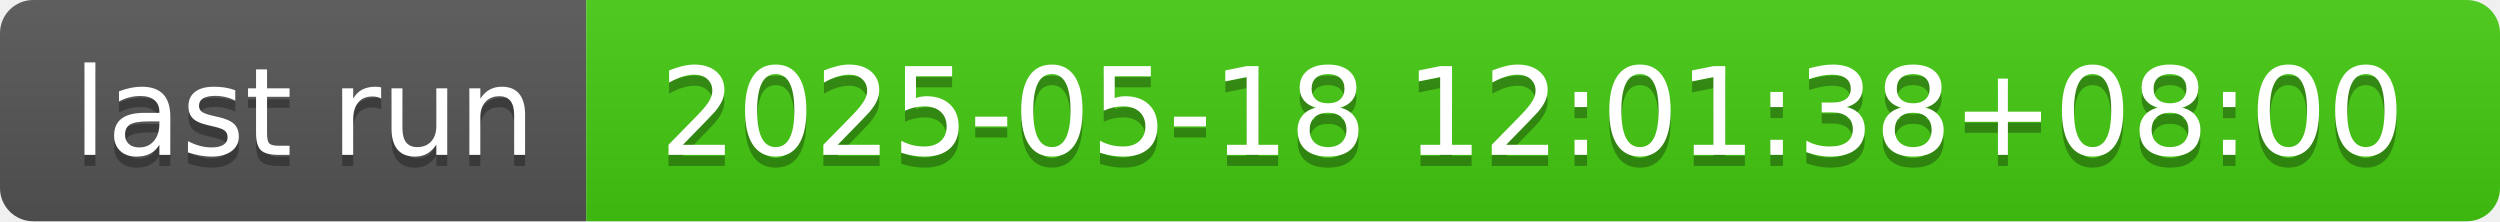
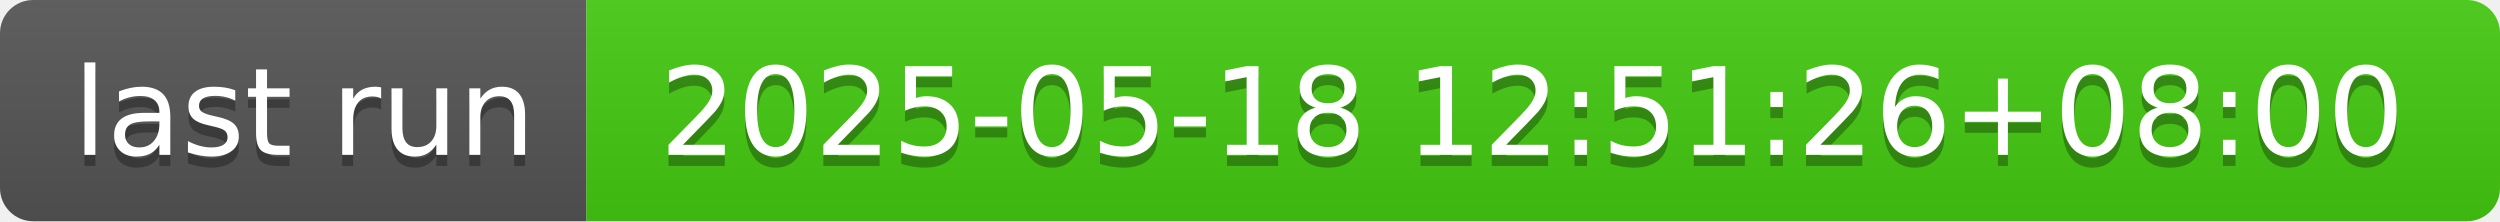
- <svg xmlns="http://www.w3.org/2000/svg" width="226" height="20" role="img" aria-label="last run: 2025-05-18 12:01:38+08:00">
+ <svg xmlns="http://www.w3.org/2000/svg" width="226" height="20" role="img" aria-label="last run: 2025-05-18 12:51:26+08:00">
  <linearGradient id="s" x2="0" y2="100%">
    <stop offset="0" stop-color="#bbb" stop-opacity=".1" />
    <stop offset="1" stop-opacity=".1" />
  </linearGradient>
  <clipPath id="r">
    <rect width="226" height="20" rx="3" fill="#fff" />
  </clipPath>
  <g clip-path="url(#r)">
    <rect width="53" height="20" fill="#555" />
    <rect x="53" width="173" height="20" fill="#4c1" />
    <rect width="226" height="20" fill="url(#s)" />
  </g>
  <g fill="#fff" text-anchor="middle" font-family="Verdana,Geneva,DejaVu Sans,sans-serif" text-rendering="geometricPrecision" font-size="110">
    <text aria-hidden="true" x="275" y="150" fill="#010101" fill-opacity=".3" transform="scale(.1)" textLength="430">last run</text>
    <text x="275" y="140" transform="scale(.1)" fill="#fff" textLength="430">last run</text>
-     <text aria-hidden="true" x="1385" y="150" fill="#010101" fill-opacity=".3" transform="scale(.1)" textLength="1630">2025-05-18 12:01:38+08:00</text>
-     <text x="1385" y="140" transform="scale(.1)" fill="#fff" textLength="1630">2025-05-18 12:01:38+08:00</text>
+     <text aria-hidden="true" x="1385" y="150" fill="#010101" fill-opacity=".3" transform="scale(.1)" textLength="1630">2025-05-18 12:51:26+08:00</text>
+     <text x="1385" y="140" transform="scale(.1)" fill="#fff" textLength="1630">2025-05-18 12:51:26+08:00</text>
  </g>
</svg>
